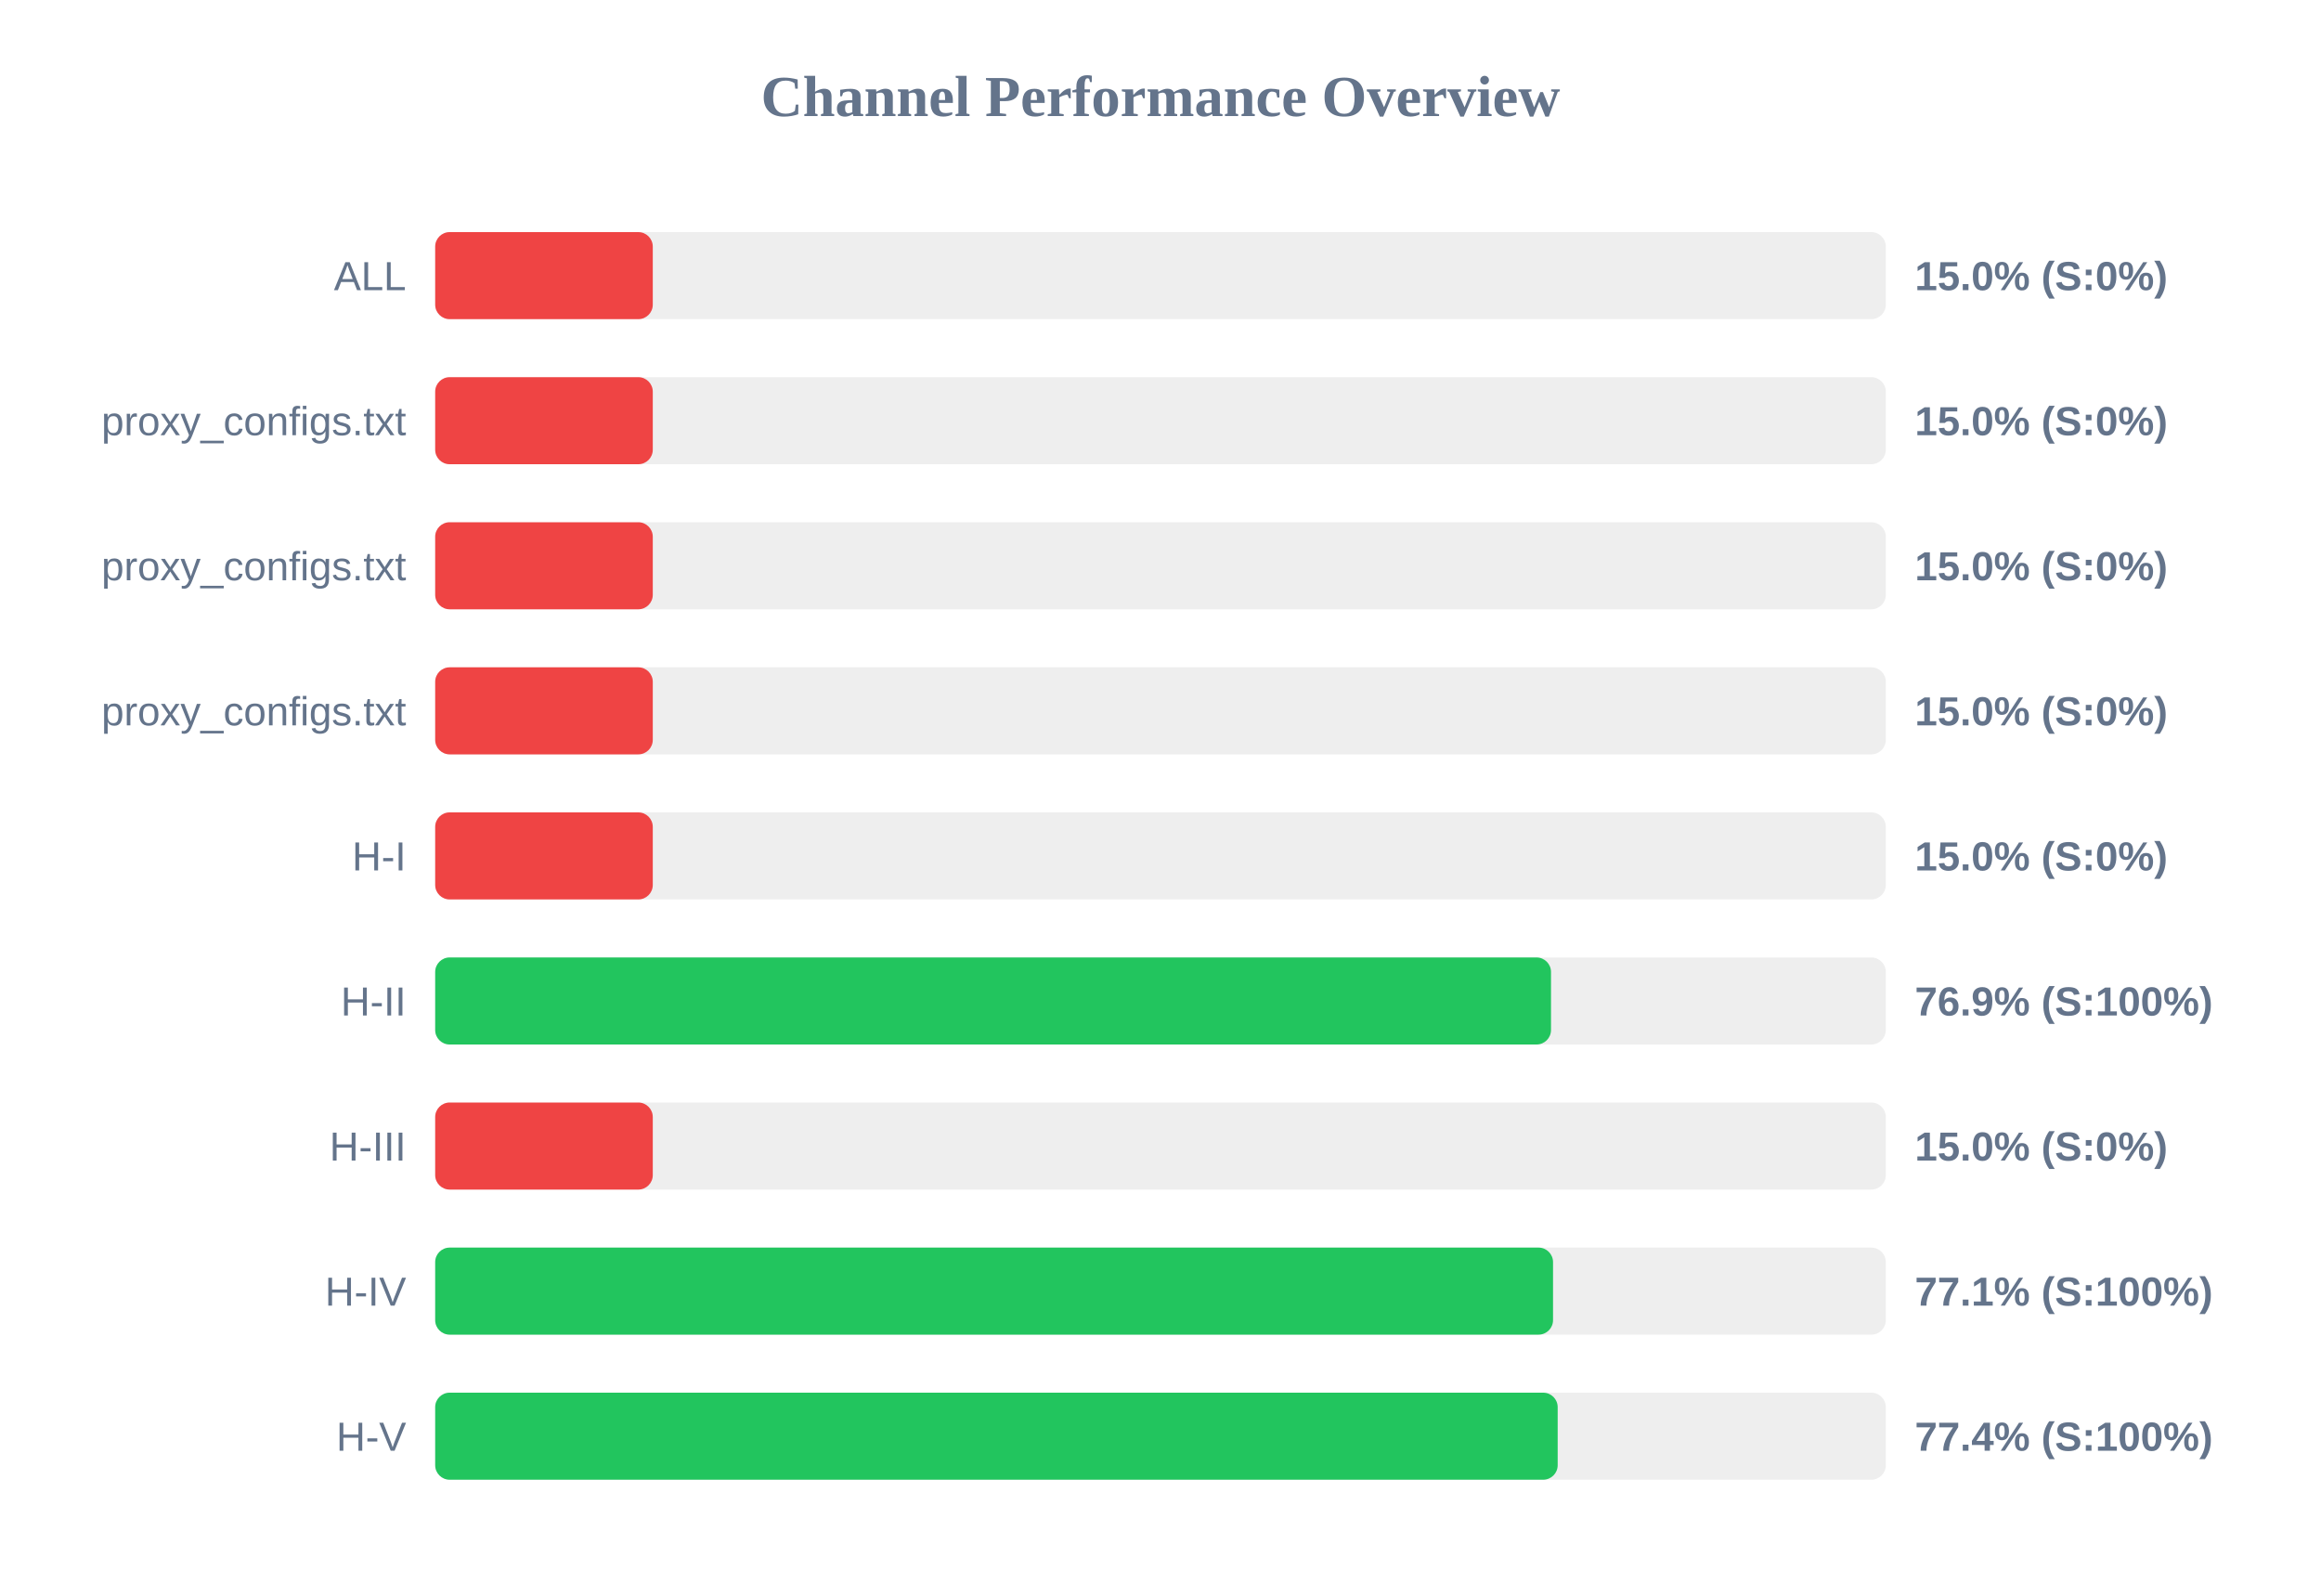
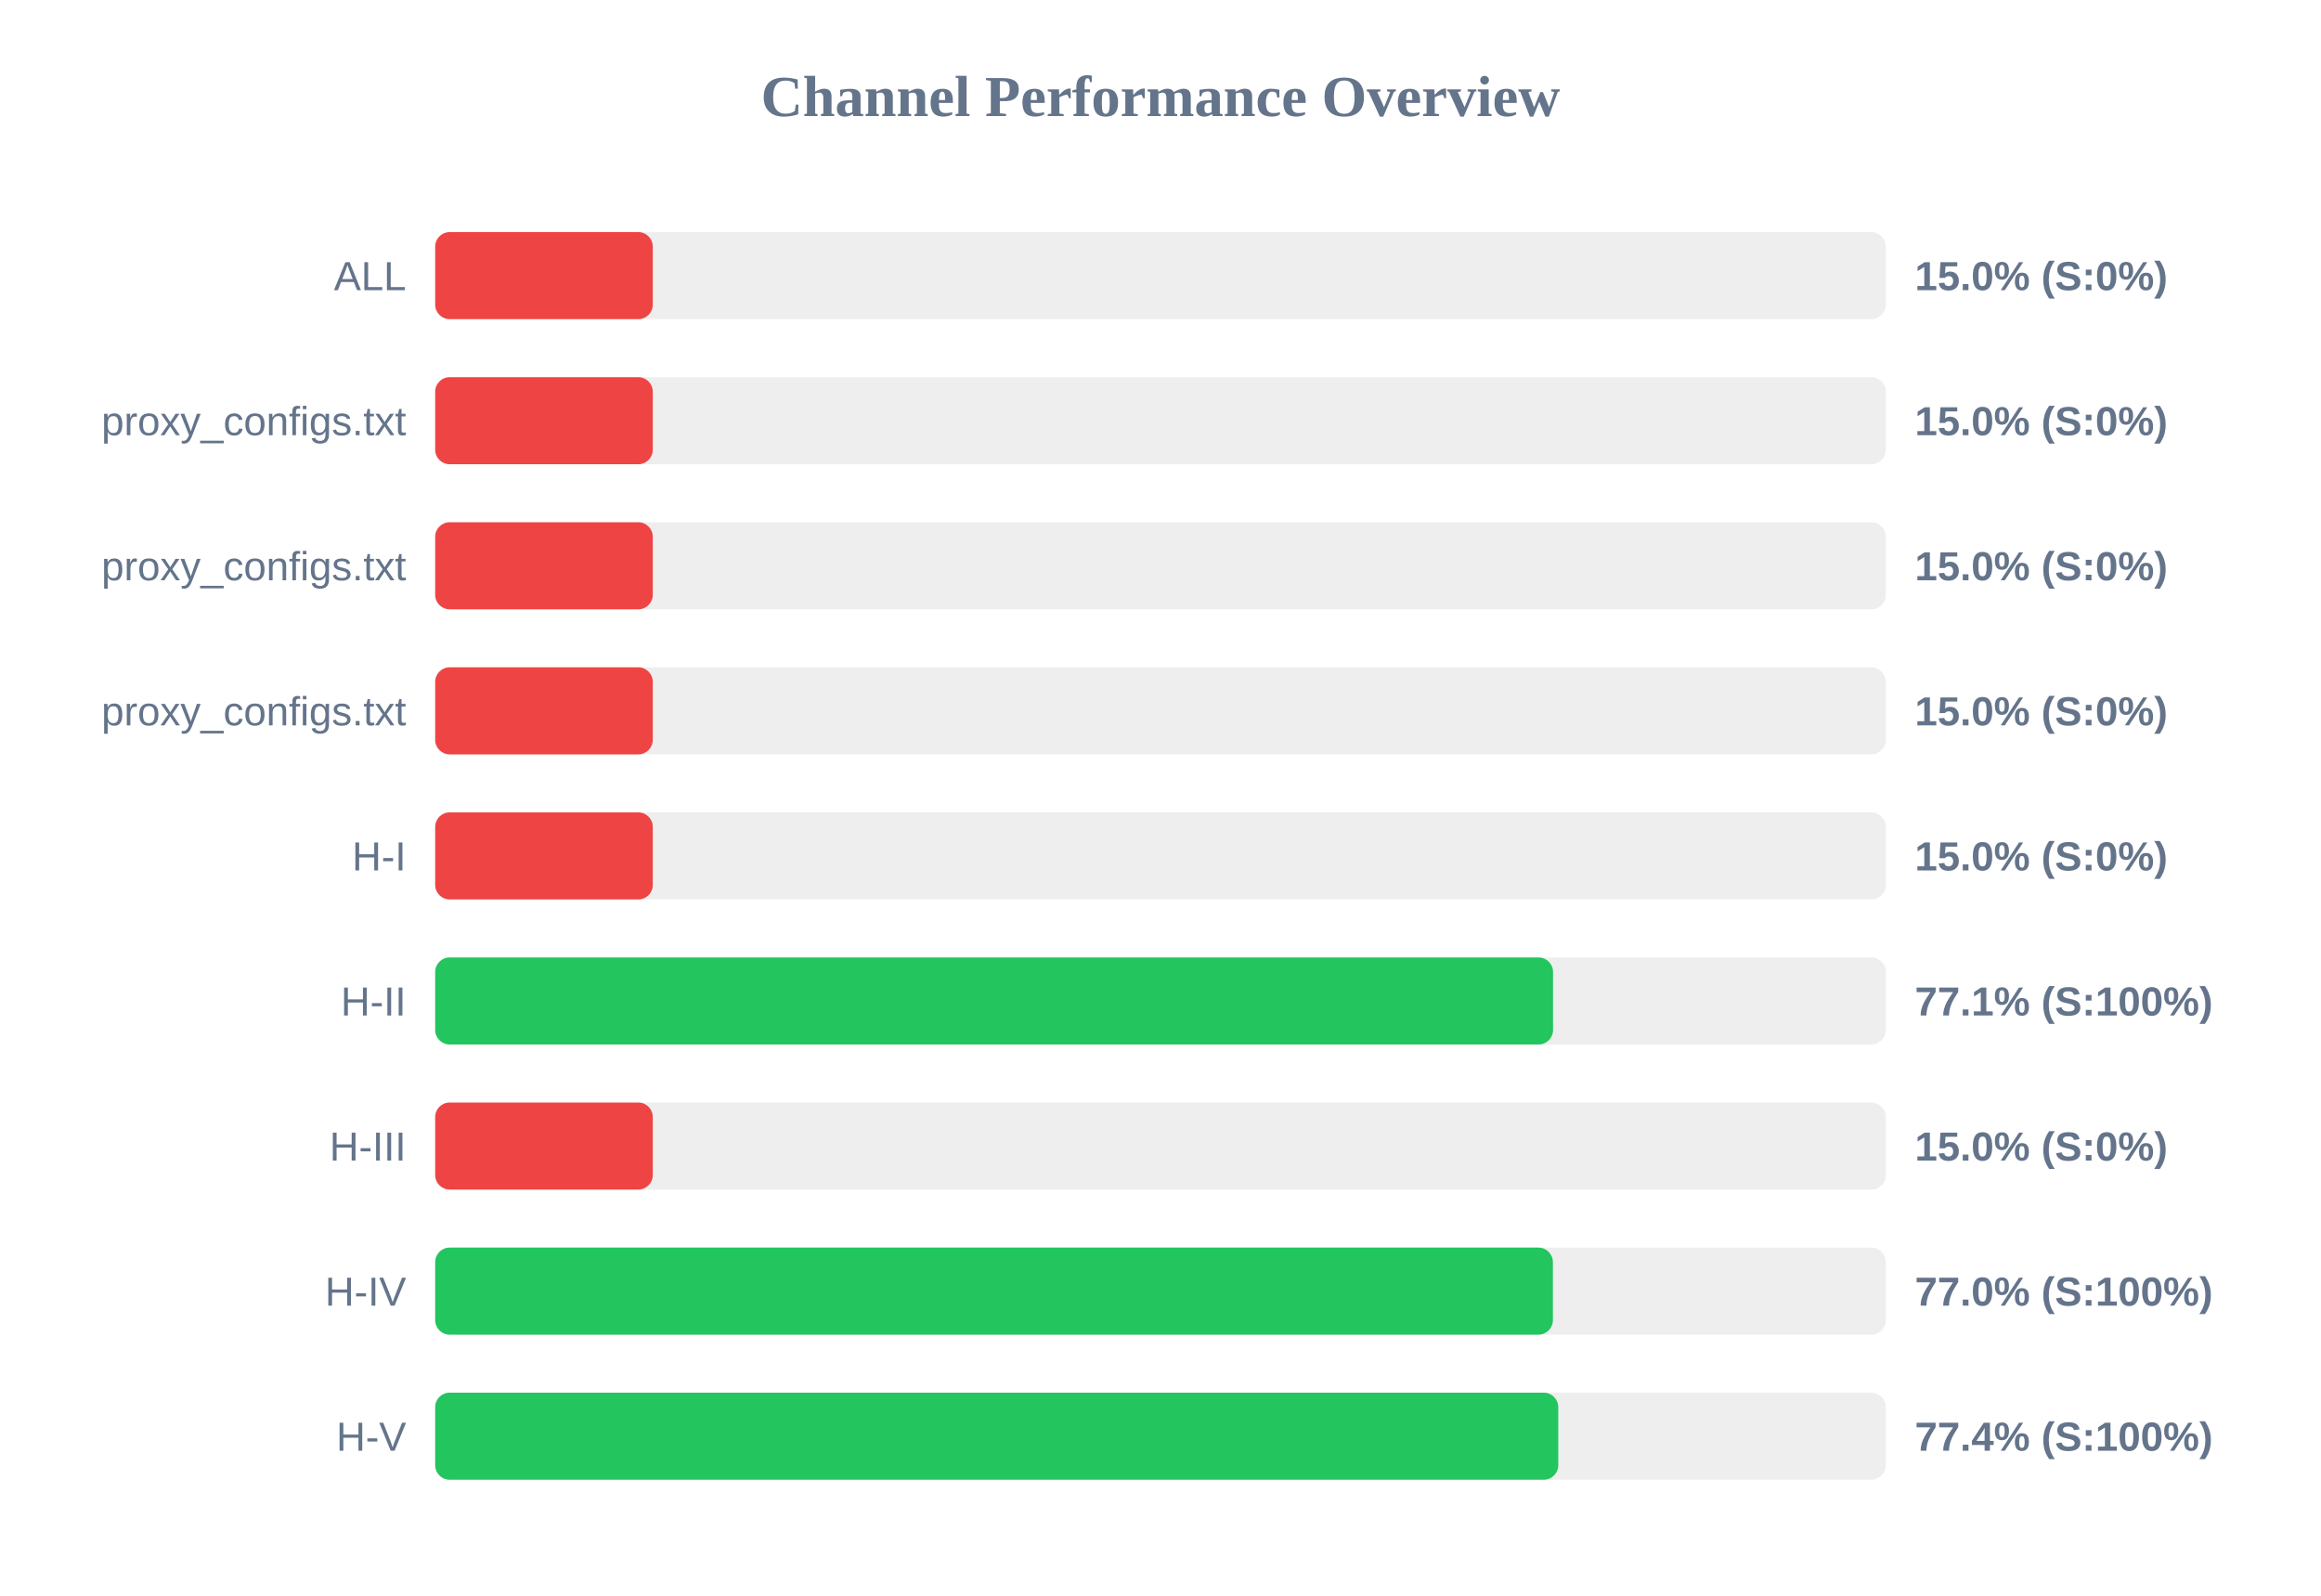
<svg xmlns="http://www.w3.org/2000/svg" width="800" height="550" version="1.1">
  <style>
        .row { font: 14px Arial; fill: #64748b; }
        .score { font: bold 14px Arial; fill: #64748b; }
    </style>
  <text x="400" y="40" text-anchor="middle" font-size="20px" font-weight="bold" fill="#64748b">Channel Performance Overview</text>
  <rect x="150" y="80" width="500" height="30" fill="#eee" rx="5" />
  <rect x="150" y="80" width="75.0" height="30" fill="#ef4444" rx="5" />
  <text x="140" y="100" text-anchor="end" class="row">ALL</text>
  <text x="660" y="100" text-anchor="start" class="score">15.0% (S:0%)</text>
  <rect x="150" y="130" width="500" height="30" fill="#eee" rx="5" />
  <rect x="150" y="130" width="75.0" height="30" fill="#ef4444" rx="5" />
  <text x="140" y="150" text-anchor="end" class="row">proxy_configs.txt</text>
  <text x="660" y="150" text-anchor="start" class="score">15.0% (S:0%)</text>
  <rect x="150" y="180" width="500" height="30" fill="#eee" rx="5" />
  <rect x="150" y="180" width="75.0" height="30" fill="#ef4444" rx="5" />
  <text x="140" y="200" text-anchor="end" class="row">proxy_configs.txt</text>
  <text x="660" y="200" text-anchor="start" class="score">15.0% (S:0%)</text>
  <rect x="150" y="230" width="500" height="30" fill="#eee" rx="5" />
  <rect x="150" y="230" width="75.0" height="30" fill="#ef4444" rx="5" />
  <text x="140" y="250" text-anchor="end" class="row">proxy_configs.txt</text>
  <text x="660" y="250" text-anchor="start" class="score">15.0% (S:0%)</text>
  <rect x="150" y="280" width="500" height="30" fill="#eee" rx="5" />
  <rect x="150" y="280" width="75.0" height="30" fill="#ef4444" rx="5" />
  <text x="140" y="300" text-anchor="end" class="row">H-I</text>
  <text x="660" y="300" text-anchor="start" class="score">15.0% (S:0%)</text>
  <rect x="150" y="330" width="500" height="30" fill="#eee" rx="5" />
-   <rect x="150" y="330" width="384.6" height="30" fill="#22c55e" rx="5" />
+   <rect x="150" y="330" width="385.3" height="30" fill="#22c55e" rx="5" />
  <text x="140" y="350" text-anchor="end" class="row">H-II</text>
-   <text x="660" y="350" text-anchor="start" class="score">76.9% (S:100%)</text>
+   <text x="660" y="350" text-anchor="start" class="score">77.1% (S:100%)</text>
  <rect x="150" y="380" width="500" height="30" fill="#eee" rx="5" />
  <rect x="150" y="380" width="75.0" height="30" fill="#ef4444" rx="5" />
  <text x="140" y="400" text-anchor="end" class="row">H-III</text>
  <text x="660" y="400" text-anchor="start" class="score">15.0% (S:0%)</text>
  <rect x="150" y="430" width="500" height="30" fill="#eee" rx="5" />
-   <rect x="150" y="430" width="385.3" height="30" fill="#22c55e" rx="5" />
+   <rect x="150" y="430" width="385.25" height="30" fill="#22c55e" rx="5" />
  <text x="140" y="450" text-anchor="end" class="row">H-IV</text>
-   <text x="660" y="450" text-anchor="start" class="score">77.1% (S:100%)</text>
+   <text x="660" y="450" text-anchor="start" class="score">77.0% (S:100%)</text>
  <rect x="150" y="480" width="500" height="30" fill="#eee" rx="5" />
-   <rect x="150" y="480" width="386.9" height="30" fill="#22c55e" rx="5" />
+   <rect x="150" y="480" width="387.1" height="30" fill="#22c55e" rx="5" />
  <text x="140" y="500" text-anchor="end" class="row">H-V</text>
  <text x="660" y="500" text-anchor="start" class="score">77.4% (S:100%)</text>
</svg>
